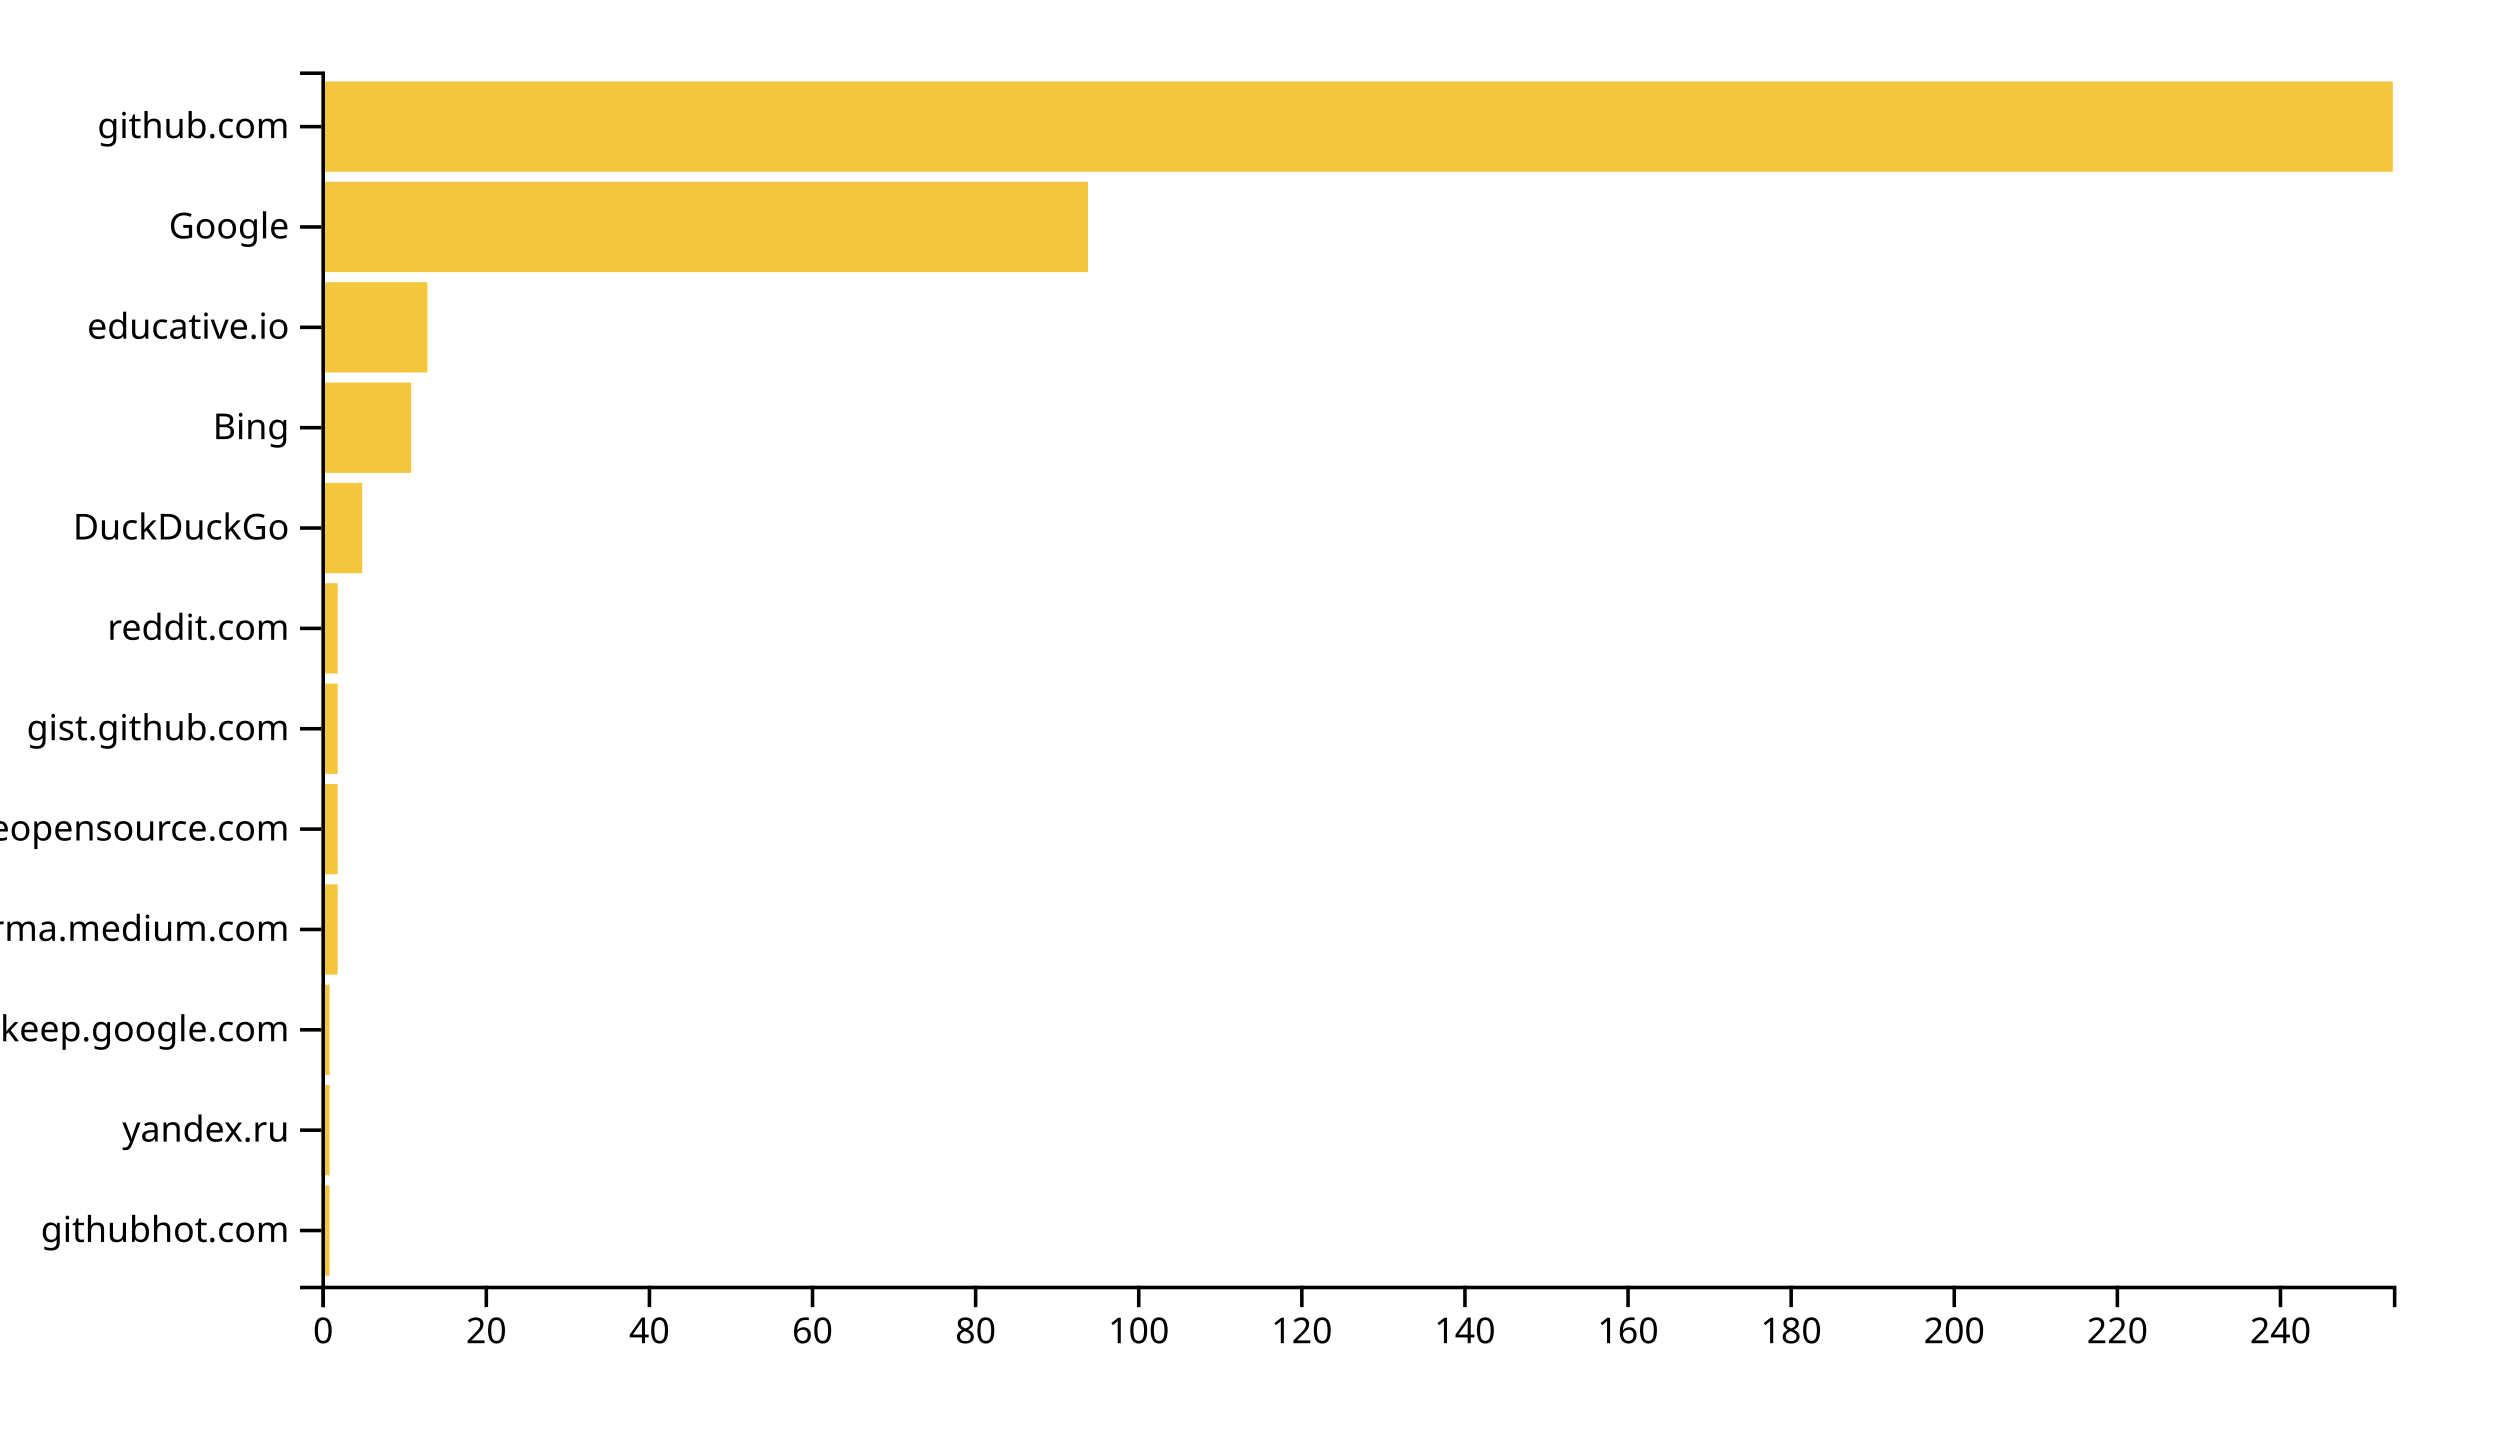
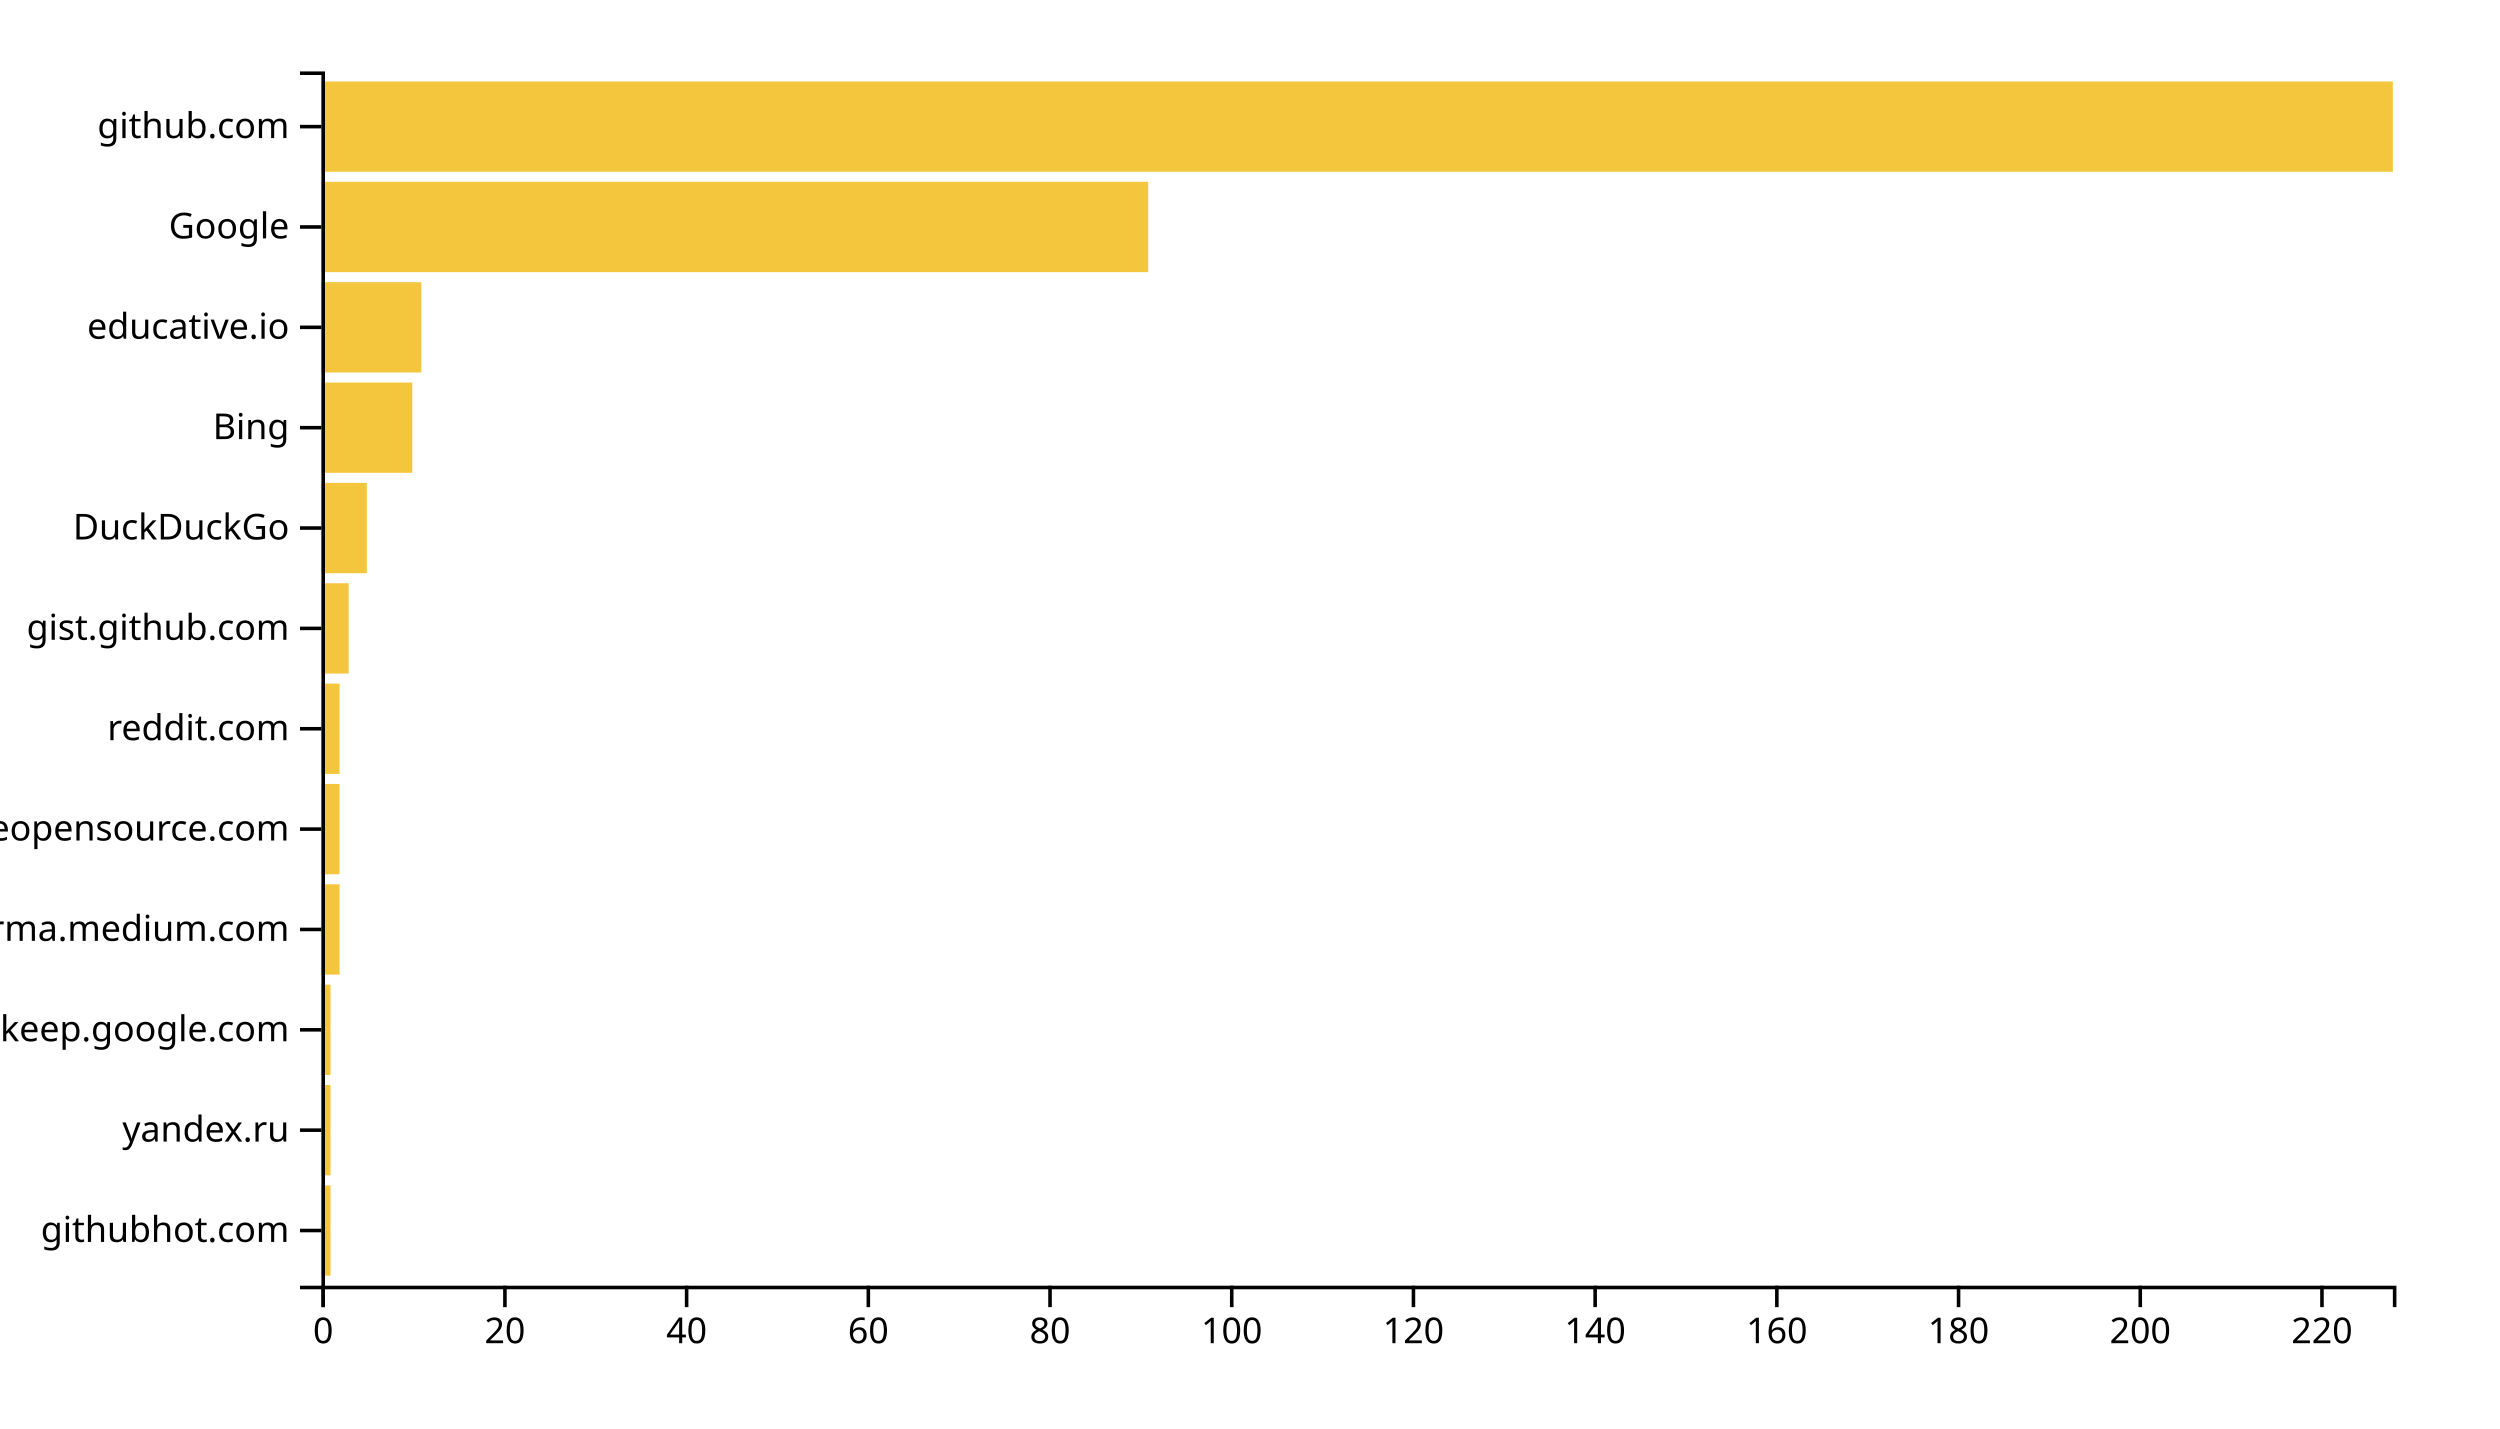
<svg xmlns="http://www.w3.org/2000/svg" width="700" height="400">
  <g transform="translate(90,20)">
-     <rect class="bar" width="2.283" y="311.901" height="25.289" style="fill: #f4c63d; text-anchor: end;" />
-     <rect class="bar" width="2.283" y="283.802" height="25.289" style="fill: #f4c63d; text-anchor: end;" />
-     <rect class="bar" width="2.283" y="255.702" height="25.289" style="fill: #f4c63d; text-anchor: end;" />
-     <rect class="bar" width="4.567" y="227.603" height="25.289" style="fill: #f4c63d; text-anchor: end;" />
-     <rect class="bar" width="4.567" y="199.504" height="25.289" style="fill: #f4c63d; text-anchor: end;" />
-     <rect class="bar" width="4.567" y="171.405" height="25.289" style="fill: #f4c63d; text-anchor: end;" />
-     <rect class="bar" width="4.567" y="143.306" height="25.289" style="fill: #f4c63d; text-anchor: end;" />
-     <rect class="bar" width="11.417" y="115.207" height="25.289" style="fill: #f4c63d; text-anchor: end;" />
-     <rect class="bar" width="25.118" y="87.107" height="25.289" style="fill: #f4c63d; text-anchor: end;" />
-     <rect class="bar" width="29.685" y="59.008" height="25.289" style="fill: #f4c63d; text-anchor: end;" />
-     <rect class="bar" width="214.646" y="30.909" height="25.289" style="fill: #f4c63d; text-anchor: end;" />
+     <rect class="bar" width="2.544" y="311.901" height="25.289" style="fill: #f4c63d; text-anchor: end;" />
+     <rect class="bar" width="2.544" y="283.802" height="25.289" style="fill: #f4c63d; text-anchor: end;" />
+     <rect class="bar" width="2.544" y="255.702" height="25.289" style="fill: #f4c63d; text-anchor: end;" />
+     <rect class="bar" width="5.088" y="227.603" height="25.289" style="fill: #f4c63d; text-anchor: end;" />
+     <rect class="bar" width="5.088" y="199.504" height="25.289" style="fill: #f4c63d; text-anchor: end;" />
+     <rect class="bar" width="5.088" y="171.405" height="25.289" style="fill: #f4c63d; text-anchor: end;" />
+     <rect class="bar" width="7.632" y="143.306" height="25.289" style="fill: #f4c63d; text-anchor: end;" />
+     <rect class="bar" width="12.719" y="115.207" height="25.289" style="fill: #f4c63d; text-anchor: end;" />
+     <rect class="bar" width="25.439" y="87.107" height="25.289" style="fill: #f4c63d; text-anchor: end;" />
+     <rect class="bar" width="27.982" y="59.008" height="25.289" style="fill: #f4c63d; text-anchor: end;" />
+     <rect class="bar" width="231.491" y="30.909" height="25.289" style="fill: #f4c63d; text-anchor: end;" />
    <rect class="bar" width="580" y="2.81" height="25.289" style="fill: #f4c63d; text-anchor: end;" />
    <g transform="translate(0,340)" fill="none" font-size="10" font-family="sans-serif" text-anchor="middle">
      <path class="domain" stroke="currentColor" d="M0.5,6V0.5H580.5V6" />
      <g class="tick" opacity="1" transform="translate(0.5,0)">
        <line stroke="currentColor" y2="6" />
        <text fill="currentColor" y="9" dy="0.71em">0</text>
      </g>
-       <g class="tick" opacity="1" transform="translate(46.16929,0)">
+       <g class="tick" opacity="1" transform="translate(51.37719,0)">
        <line stroke="currentColor" y2="6" />
        <text fill="currentColor" y="9" dy="0.71em">20</text>
      </g>
-       <g class="tick" opacity="1" transform="translate(91.83858,0)">
+       <g class="tick" opacity="1" transform="translate(102.2544,0)">
        <line stroke="currentColor" y2="6" />
        <text fill="currentColor" y="9" dy="0.71em">40</text>
      </g>
-       <g class="tick" opacity="1" transform="translate(137.5079,0)">
+       <g class="tick" opacity="1" transform="translate(153.1316,0)">
        <line stroke="currentColor" y2="6" />
        <text fill="currentColor" y="9" dy="0.71em">60</text>
      </g>
-       <g class="tick" opacity="1" transform="translate(183.1772,0)">
+       <g class="tick" opacity="1" transform="translate(204.0088,0)">
        <line stroke="currentColor" y2="6" />
        <text fill="currentColor" y="9" dy="0.71em">80</text>
      </g>
-       <g class="tick" opacity="1" transform="translate(228.8465,0)">
+       <g class="tick" opacity="1" transform="translate(254.886,0)">
        <line stroke="currentColor" y2="6" />
        <text fill="currentColor" y="9" dy="0.71em">100</text>
      </g>
-       <g class="tick" opacity="1" transform="translate(274.5157,0)">
+       <g class="tick" opacity="1" transform="translate(305.7632,0)">
        <line stroke="currentColor" y2="6" />
        <text fill="currentColor" y="9" dy="0.71em">120</text>
      </g>
-       <g class="tick" opacity="1" transform="translate(320.185,0)">
+       <g class="tick" opacity="1" transform="translate(356.6404,0)">
        <line stroke="currentColor" y2="6" />
        <text fill="currentColor" y="9" dy="0.71em">140</text>
      </g>
-       <g class="tick" opacity="1" transform="translate(365.8543,0)">
+       <g class="tick" opacity="1" transform="translate(407.5175,0)">
        <line stroke="currentColor" y2="6" />
        <text fill="currentColor" y="9" dy="0.71em">160</text>
      </g>
-       <g class="tick" opacity="1" transform="translate(411.5236,0)">
+       <g class="tick" opacity="1" transform="translate(458.3947,0)">
        <line stroke="currentColor" y2="6" />
        <text fill="currentColor" y="9" dy="0.71em">180</text>
      </g>
-       <g class="tick" opacity="1" transform="translate(457.1929,0)">
+       <g class="tick" opacity="1" transform="translate(509.2719,0)">
        <line stroke="currentColor" y2="6" />
        <text fill="currentColor" y="9" dy="0.71em">200</text>
      </g>
-       <g class="tick" opacity="1" transform="translate(502.8622,0)">
+       <g class="tick" opacity="1" transform="translate(560.1491,0)">
        <line stroke="currentColor" y2="6" />
        <text fill="currentColor" y="9" dy="0.71em">220</text>
-       </g>
-       <g class="tick" opacity="1" transform="translate(548.5315,0)">
-         <line stroke="currentColor" y2="6" />
-         <text fill="currentColor" y="9" dy="0.71em">240</text>
      </g>
    </g>
    <g fill="none" font-size="10" font-family="sans-serif" text-anchor="end">
      <path class="domain" stroke="currentColor" d="M-6,340.5H0.5V0.5H-6" />
      <g class="tick" opacity="1" transform="translate(0,324.5455)">
        <line stroke="currentColor" x2="-6" />
        <text fill="currentColor" x="-9" dy="0.32em">githubhot.com</text>
      </g>
      <g class="tick" opacity="1" transform="translate(0,296.4463)">
        <line stroke="currentColor" x2="-6" />
        <text fill="currentColor" x="-9" dy="0.32em">yandex.ru</text>
      </g>
      <g class="tick" opacity="1" transform="translate(0,268.3471)">
        <line stroke="currentColor" x2="-6" />
        <text fill="currentColor" x="-9" dy="0.32em">keep.google.com</text>
      </g>
      <g class="tick" opacity="1" transform="translate(0,240.2479)">
        <line stroke="currentColor" x2="-6" />
        <text fill="currentColor" x="-9" dy="0.32em">xgirma.medium.com</text>
      </g>
      <g class="tick" opacity="1" transform="translate(0,212.1488)">
        <line stroke="currentColor" x2="-6" />
        <text fill="currentColor" x="-9" dy="0.32em">awesomeopensource.com</text>
      </g>
      <g class="tick" opacity="1" transform="translate(0,184.0496)">
        <line stroke="currentColor" x2="-6" />
-         <text fill="currentColor" x="-9" dy="0.32em">gist.github.com</text>
+         <text fill="currentColor" x="-9" dy="0.32em">reddit.com</text>
      </g>
      <g class="tick" opacity="1" transform="translate(0,155.9504)">
        <line stroke="currentColor" x2="-6" />
-         <text fill="currentColor" x="-9" dy="0.32em">reddit.com</text>
+         <text fill="currentColor" x="-9" dy="0.32em">gist.github.com</text>
      </g>
      <g class="tick" opacity="1" transform="translate(0,127.8512)">
        <line stroke="currentColor" x2="-6" />
        <text fill="currentColor" x="-9" dy="0.32em">DuckDuckGo</text>
      </g>
      <g class="tick" opacity="1" transform="translate(0,99.75207)">
        <line stroke="currentColor" x2="-6" />
        <text fill="currentColor" x="-9" dy="0.32em">Bing</text>
      </g>
      <g class="tick" opacity="1" transform="translate(0,71.65289)">
        <line stroke="currentColor" x2="-6" />
        <text fill="currentColor" x="-9" dy="0.32em">educative.io</text>
      </g>
      <g class="tick" opacity="1" transform="translate(0,43.55372)">
        <line stroke="currentColor" x2="-6" />
        <text fill="currentColor" x="-9" dy="0.32em">Google</text>
      </g>
      <g class="tick" opacity="1" transform="translate(0,15.45455)">
        <line stroke="currentColor" x2="-6" />
        <text fill="currentColor" x="-9" dy="0.32em">github.com</text>
      </g>
    </g>
  </g>
</svg>
